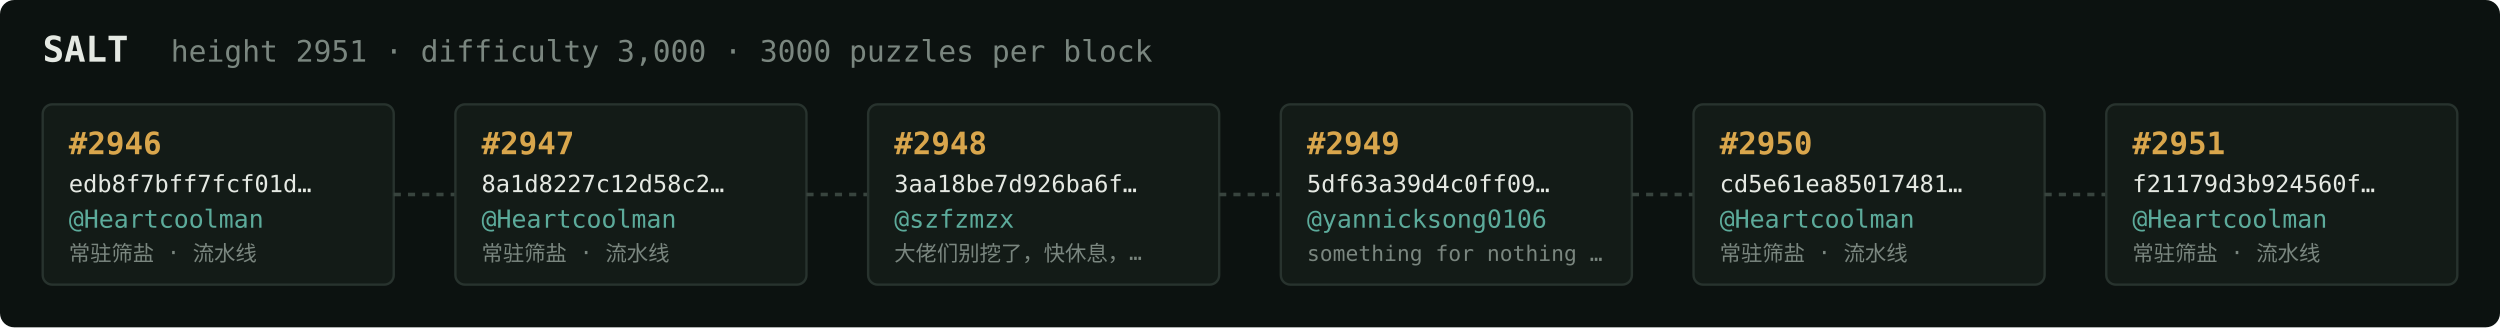
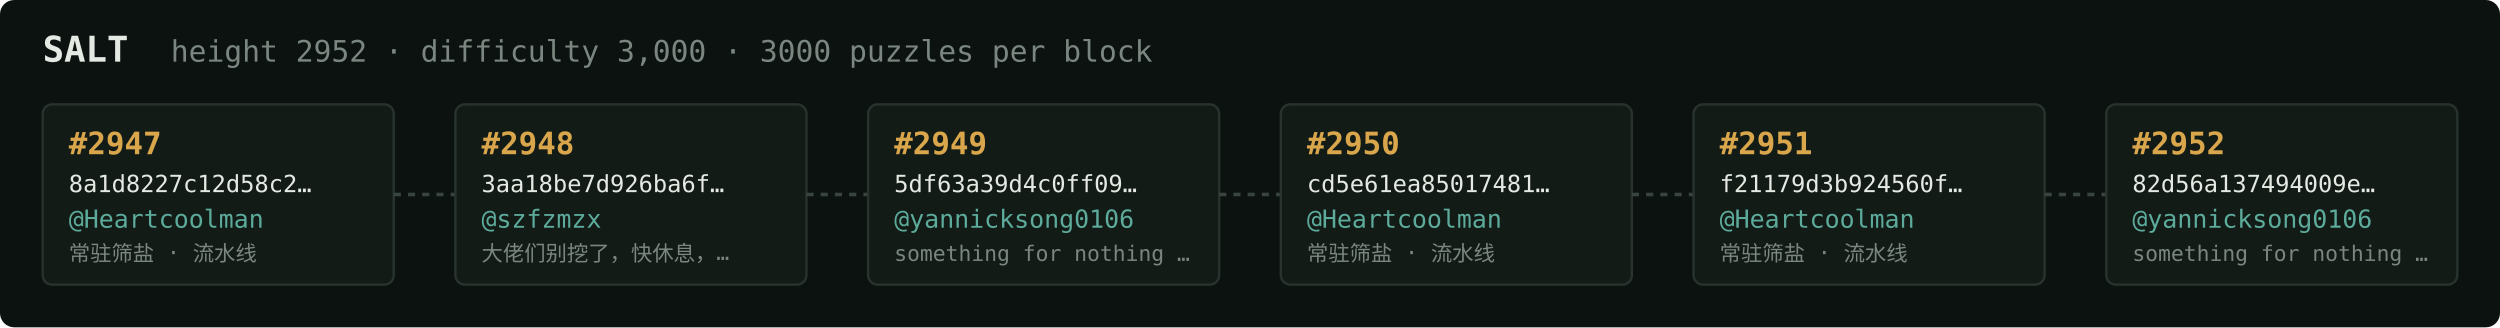
<svg xmlns="http://www.w3.org/2000/svg" width="1054" height="138" viewBox="0 0 1054 138" font-family="ui-monospace,SFMono-Regular,Menlo,monospace">
  <rect fill="#0c1210" width="1054" height="138" rx="6" />
  <text x="18" y="26" fill="#e5e9e3" font-size="15" font-weight="700">SALT</text>
-   <text x="72" y="26" fill="#7a867f" font-size="12.5">height 2951 · difficulty 3,000 · 3000 puzzles per block</text>
+   <text x="72" y="26" fill="#7a867f" font-size="12.5">height 2952 · difficulty 3,000 · 3000 puzzles per block</text>
  <rect x="18" y="44" width="148" height="76" rx="4" fill="#131b17" stroke="#28332e" stroke-width="1" />
-   <text x="29" y="65" fill="#d9a64c" font-size="13" font-weight="700">#2946</text>
-   <text x="29" y="81" fill="#e5e9e3" font-size="10">edb8f7bff7fcf01d…</text>
+   <text x="29" y="65" fill="#d9a64c" font-size="13" font-weight="700">#2947</text>
+   <text x="29" y="81" fill="#e5e9e3" font-size="10">8a1d8227c12d58c2…</text>
  <text x="29" y="96" fill="#5cab9b" font-size="10.5">@Heartcoolman</text>
  <text x="29" y="110" fill="#7a867f" font-size="9">常驻筛盐 · 流水线</text>
  <line x1="166" y1="82.0" x2="192" y2="82.0" stroke="#38443e" stroke-width="1.5" stroke-dasharray="3 3" />
  <rect x="192" y="44" width="148" height="76" rx="4" fill="#131b17" stroke="#28332e" stroke-width="1" />
-   <text x="203" y="65" fill="#d9a64c" font-size="13" font-weight="700">#2947</text>
-   <text x="203" y="81" fill="#e5e9e3" font-size="10">8a1d8227c12d58c2…</text>
-   <text x="203" y="96" fill="#5cab9b" font-size="10.5">@Heartcoolman</text>
-   <text x="203" y="110" fill="#7a867f" font-size="9">常驻筛盐 · 流水线</text>
+   <text x="203" y="65" fill="#d9a64c" font-size="13" font-weight="700">#2948</text>
+   <text x="203" y="81" fill="#e5e9e3" font-size="10">3aa18be7d926ba6f…</text>
+   <text x="203" y="96" fill="#5cab9b" font-size="10.5">@szfzmzx</text>
+   <text x="203" y="110" fill="#7a867f" font-size="9">大佬们别挖了，快休息，…</text>
  <line x1="340" y1="82.0" x2="366" y2="82.0" stroke="#38443e" stroke-width="1.5" stroke-dasharray="3 3" />
  <rect x="366" y="44" width="148" height="76" rx="4" fill="#131b17" stroke="#28332e" stroke-width="1" />
-   <text x="377" y="65" fill="#d9a64c" font-size="13" font-weight="700">#2948</text>
-   <text x="377" y="81" fill="#e5e9e3" font-size="10">3aa18be7d926ba6f…</text>
-   <text x="377" y="96" fill="#5cab9b" font-size="10.5">@szfzmzx</text>
-   <text x="377" y="110" fill="#7a867f" font-size="9">大佬们别挖了，快休息，…</text>
+   <text x="377" y="65" fill="#d9a64c" font-size="13" font-weight="700">#2949</text>
+   <text x="377" y="81" fill="#e5e9e3" font-size="10">5df63a39d4c0ff09…</text>
+   <text x="377" y="96" fill="#5cab9b" font-size="10.5">@yannicksong0106</text>
+   <text x="377" y="110" fill="#7a867f" font-size="9">something for nothing …</text>
  <line x1="514" y1="82.0" x2="540" y2="82.0" stroke="#38443e" stroke-width="1.5" stroke-dasharray="3 3" />
  <rect x="540" y="44" width="148" height="76" rx="4" fill="#131b17" stroke="#28332e" stroke-width="1" />
-   <text x="551" y="65" fill="#d9a64c" font-size="13" font-weight="700">#2949</text>
-   <text x="551" y="81" fill="#e5e9e3" font-size="10">5df63a39d4c0ff09…</text>
-   <text x="551" y="96" fill="#5cab9b" font-size="10.5">@yannicksong0106</text>
-   <text x="551" y="110" fill="#7a867f" font-size="9">something for nothing …</text>
+   <text x="551" y="65" fill="#d9a64c" font-size="13" font-weight="700">#2950</text>
+   <text x="551" y="81" fill="#e5e9e3" font-size="10">cd5e61ea85017481…</text>
+   <text x="551" y="96" fill="#5cab9b" font-size="10.5">@Heartcoolman</text>
+   <text x="551" y="110" fill="#7a867f" font-size="9">常驻筛盐 · 流水线</text>
  <line x1="688" y1="82.0" x2="714" y2="82.0" stroke="#38443e" stroke-width="1.5" stroke-dasharray="3 3" />
  <rect x="714" y="44" width="148" height="76" rx="4" fill="#131b17" stroke="#28332e" stroke-width="1" />
-   <text x="725" y="65" fill="#d9a64c" font-size="13" font-weight="700">#2950</text>
-   <text x="725" y="81" fill="#e5e9e3" font-size="10">cd5e61ea85017481…</text>
+   <text x="725" y="65" fill="#d9a64c" font-size="13" font-weight="700">#2951</text>
+   <text x="725" y="81" fill="#e5e9e3" font-size="10">f21179d3b924560f…</text>
  <text x="725" y="96" fill="#5cab9b" font-size="10.5">@Heartcoolman</text>
  <text x="725" y="110" fill="#7a867f" font-size="9">常驻筛盐 · 流水线</text>
  <line x1="862" y1="82.0" x2="888" y2="82.0" stroke="#38443e" stroke-width="1.5" stroke-dasharray="3 3" />
  <rect x="888" y="44" width="148" height="76" rx="4" fill="#131b17" stroke="#28332e" stroke-width="1" />
-   <text x="899" y="65" fill="#d9a64c" font-size="13" font-weight="700">#2951</text>
-   <text x="899" y="81" fill="#e5e9e3" font-size="10">f21179d3b924560f…</text>
-   <text x="899" y="96" fill="#5cab9b" font-size="10.5">@Heartcoolman</text>
-   <text x="899" y="110" fill="#7a867f" font-size="9">常驻筛盐 · 流水线</text>
+   <text x="899" y="65" fill="#d9a64c" font-size="13" font-weight="700">#2952</text>
+   <text x="899" y="81" fill="#e5e9e3" font-size="10">82d56a137494009e…</text>
+   <text x="899" y="96" fill="#5cab9b" font-size="10.5">@yannicksong0106</text>
+   <text x="899" y="110" fill="#7a867f" font-size="9">something for nothing …</text>
</svg>
